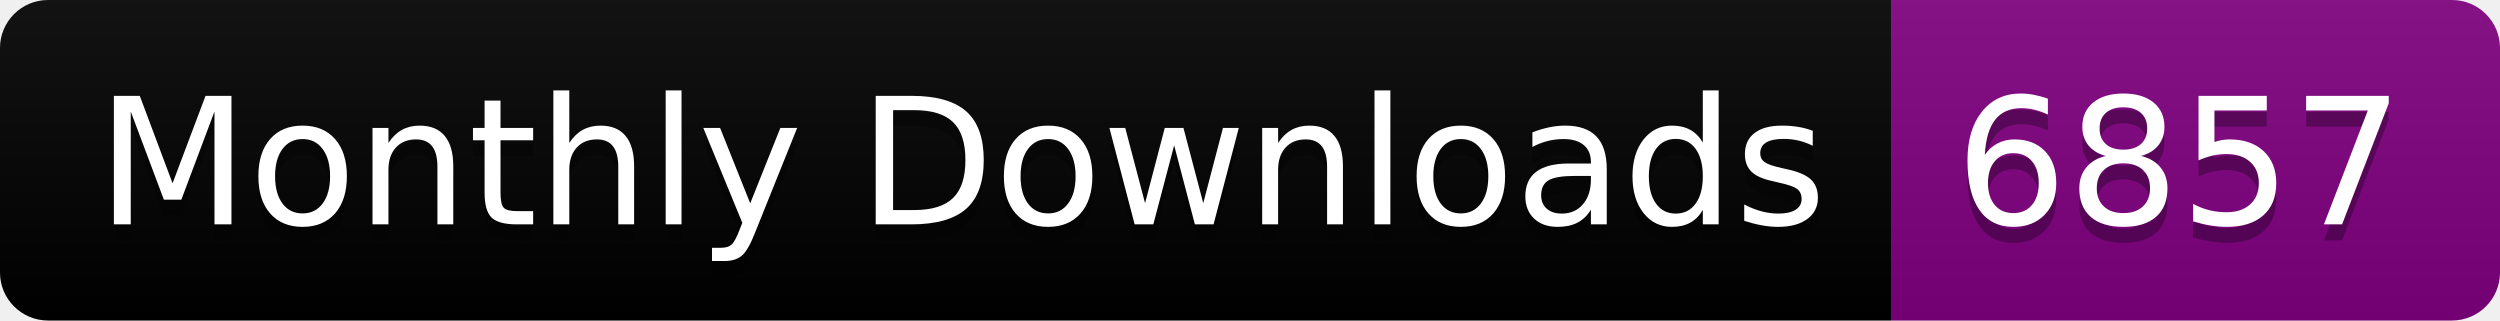
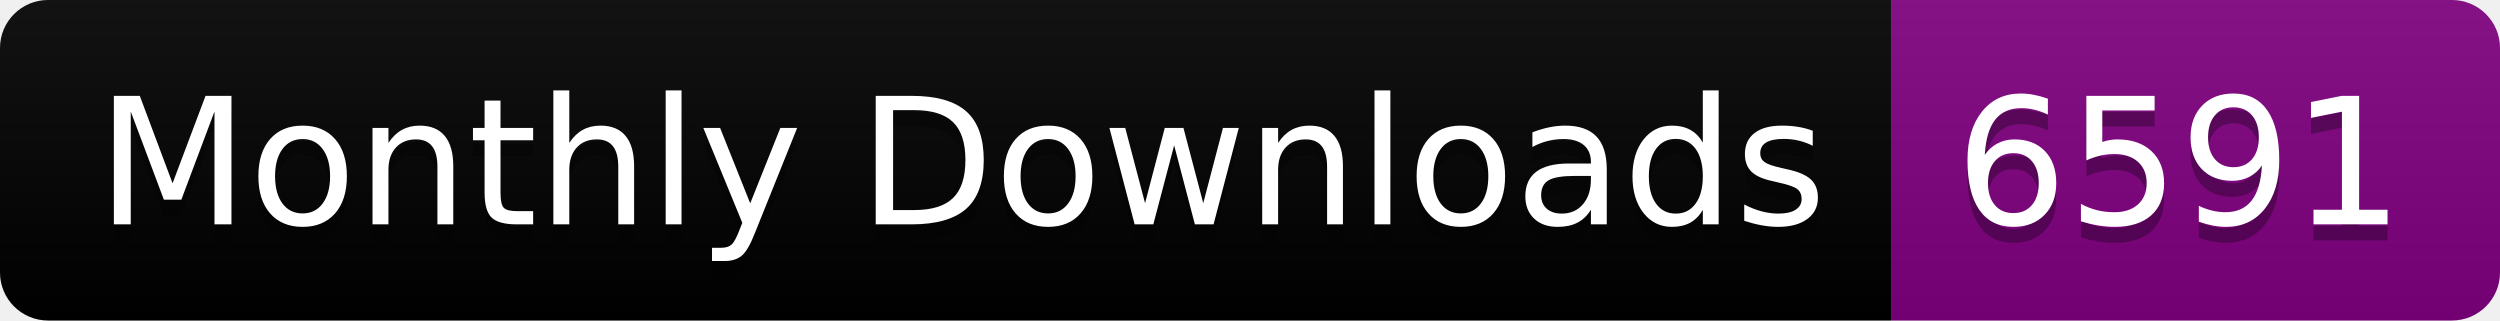
<svg xmlns="http://www.w3.org/2000/svg" width="156.0" height="20">
  <linearGradient id="smooth" x2="0" y2="100%">
    <stop offset="0" stop-color="#bbb" stop-opacity=".1" />
    <stop offset="1" stop-opacity=".1" />
  </linearGradient>
  <clipPath id="round">
    <rect width="156.0" height="20" rx="3" fill="#fff" />
  </clipPath>
  <g clip-path="url(#round)">
    <rect width="118.0" height="20" fill="black" />
    <rect x="118.0" width="38.0" height="20" fill="purple" />
    <rect width="156.0" height="20" fill="url(#smooth)" />
  </g>
  <g fill="#fff" text-anchor="middle" font-family="DejaVu Sans,Verdana,Geneva,sans-serif" font-size="110">
    <text x="600.0" y="150" fill="#010101" fill-opacity=".3" transform="scale(0.1)" textLength="1080.0" lengthAdjust="spacing">Monthly Downloads</text>
    <text x="600.0" y="140" transform="scale(0.1)" textLength="1080.0" lengthAdjust="spacing">Monthly Downloads</text>
-     <text x="1360.0" y="150" fill="#010101" fill-opacity=".3" transform="scale(0.1)" textLength="280.0" lengthAdjust="spacing">6857</text>
-     <text x="1360.0" y="140" transform="scale(0.1)" textLength="280.0" lengthAdjust="spacing">6857</text>
+     <text x="1360.0" y="150" fill="#010101" fill-opacity=".3" transform="scale(0.1)" textLength="280.0" lengthAdjust="spacing">6591</text>
+     <text x="1360.0" y="140" transform="scale(0.1)" textLength="280.0" lengthAdjust="spacing">6591</text>
  </g>
</svg>
